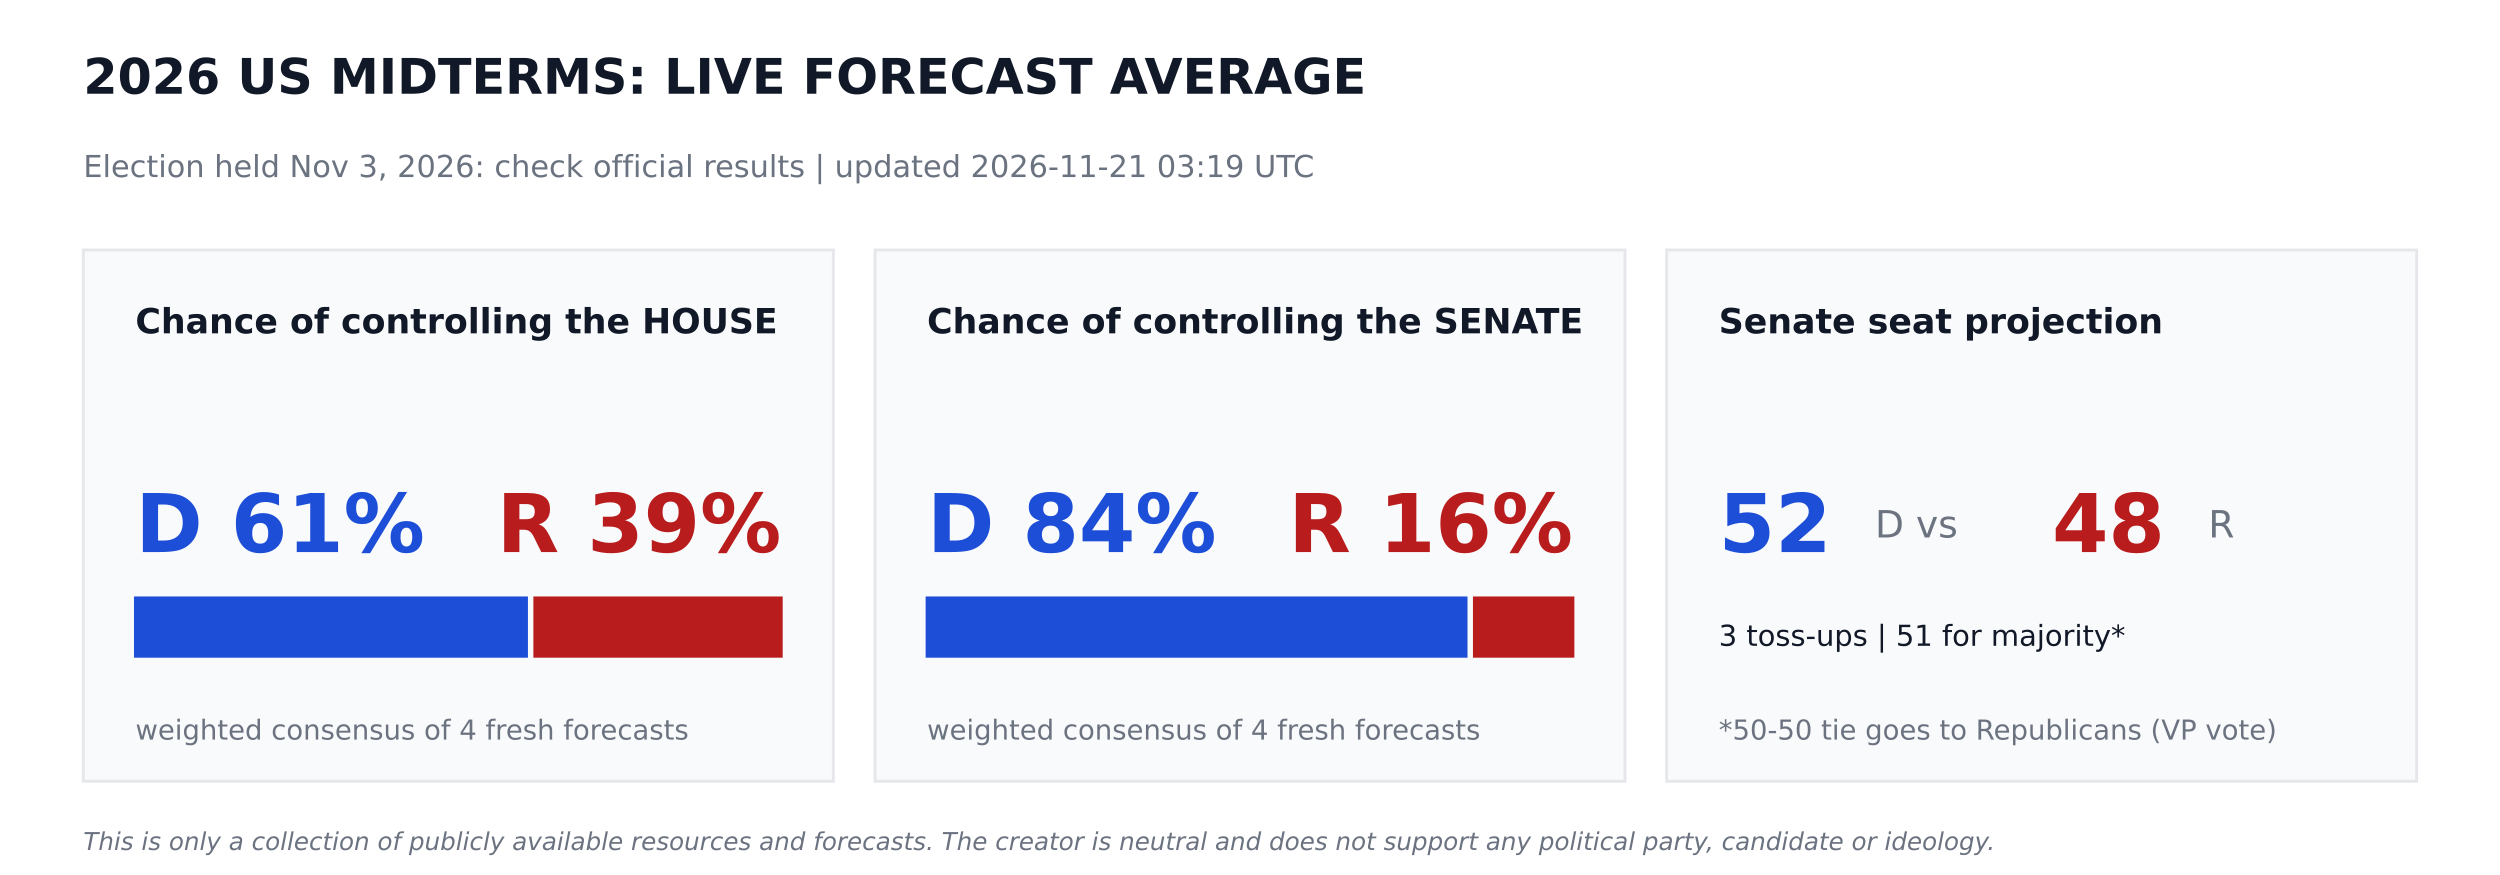
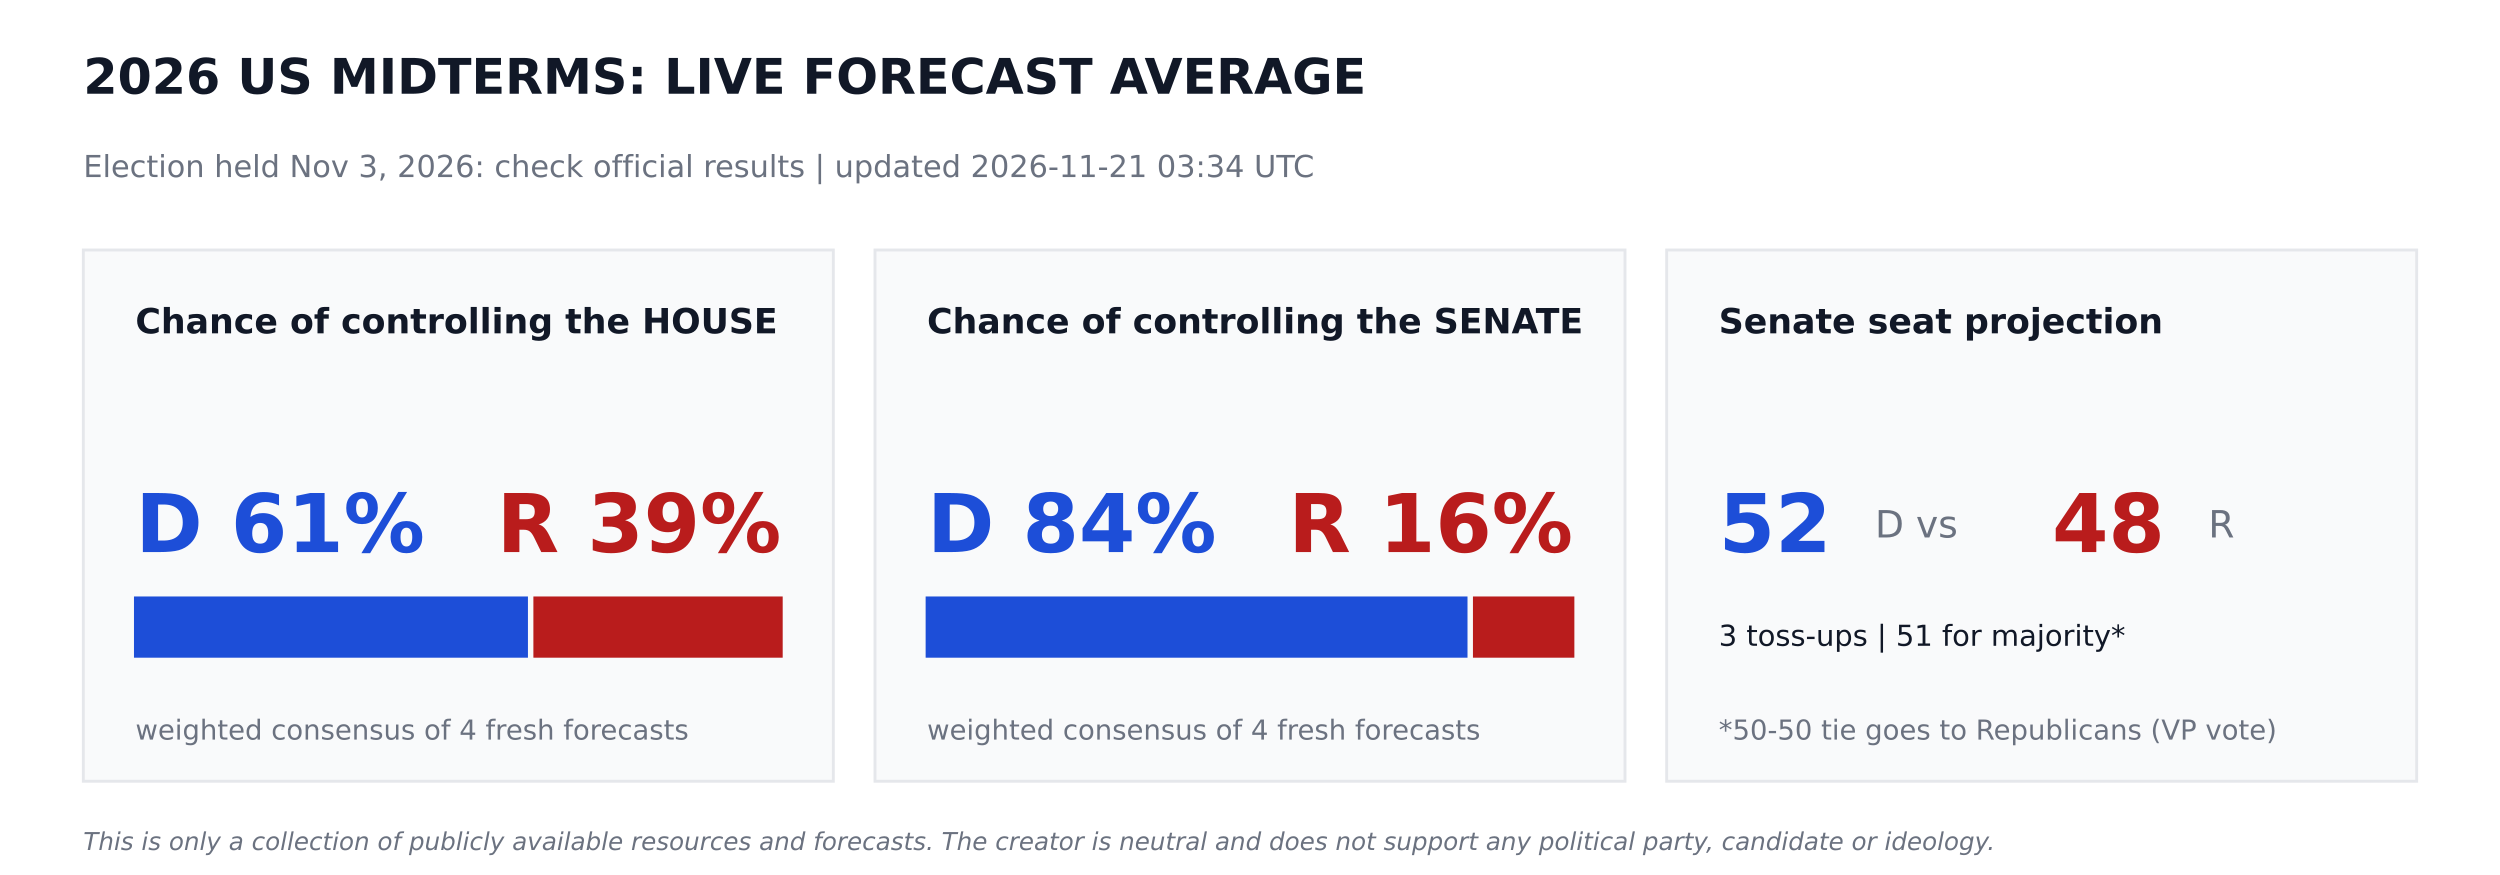
<svg xmlns="http://www.w3.org/2000/svg" width="864pt" height="302.4pt" viewBox="0 0 864 302.4" version="1.1">
  <defs>
    <style type="text/css">*{stroke-linejoin: round; stroke-linecap: butt}</style>
  </defs>
  <g id="figure_1">
    <g id="patch_1">
      <path d="M 0 302.4  L 864 302.4  L 864 0  L 0 0  z " style="fill: #ffffff" />
    </g>
    <g id="axes_1">
      <g id="patch_2">
-         <path d="M 28.8 270  L 288 270  L 288 86.4  L 28.8 86.4  z " clip-path="url(#p5f45b0f205)" style="fill: #f9fafb; stroke: #e5e7eb; stroke-linejoin: miter" />
+         <path d="M 28.8 270  L 288 270  L 288 86.4  L 28.8 86.4  z " clip-path="url(#p1b7b3c7ab2)" style="fill: #f9fafb; stroke: #e5e7eb; stroke-linejoin: miter" />
      </g>
      <g id="patch_3">
-         <path d="M 46.8 226.8  L 181.958 226.8  L 181.958 206.64  L 46.8 206.64  z " clip-path="url(#p5f45b0f205)" style="fill: #1d4ed8; stroke: #1d4ed8; stroke-linejoin: miter" />
+         <path d="M 46.8 226.8  L 181.958 226.8  L 181.958 206.64  L 46.8 206.64  z " clip-path="url(#p1b7b3c7ab2)" style="fill: #1d4ed8; stroke: #1d4ed8; stroke-linejoin: miter" />
      </g>
      <g id="patch_4">
-         <path d="M 184.838 226.8  L 270 226.8  L 270 206.64  L 184.838 206.64  z " clip-path="url(#p5f45b0f205)" style="fill: #b91c1c; stroke: #b91c1c; stroke-linejoin: miter" />
+         <path d="M 184.838 226.8  L 270 226.8  L 270 206.64  L 184.838 206.64  z " clip-path="url(#p1b7b3c7ab2)" style="fill: #b91c1c; stroke: #b91c1c; stroke-linejoin: miter" />
      </g>
      <g id="patch_5">
-         <path d="M 302.4 270  L 561.6 270  L 561.6 86.4  L 302.4 86.4  z " clip-path="url(#p5f45b0f205)" style="fill: #f9fafb; stroke: #e5e7eb; stroke-linejoin: miter" />
+         <path d="M 302.4 270  L 561.6 270  L 561.6 86.4  L 302.4 86.4  z " clip-path="url(#p1b7b3c7ab2)" style="fill: #f9fafb; stroke: #e5e7eb; stroke-linejoin: miter" />
      </g>
      <g id="patch_6">
-         <path d="M 320.4 226.8  L 506.671 226.8  L 506.671 206.64  L 320.4 206.64  z " clip-path="url(#p5f45b0f205)" style="fill: #1d4ed8; stroke: #1d4ed8; stroke-linejoin: miter" />
+         <path d="M 320.4 226.8  L 506.671 226.8  L 506.671 206.64  L 320.4 206.64  z " clip-path="url(#p1b7b3c7ab2)" style="fill: #1d4ed8; stroke: #1d4ed8; stroke-linejoin: miter" />
      </g>
      <g id="patch_7">
-         <path d="M 509.551 226.8  L 543.6 226.8  L 543.6 206.64  L 509.551 206.64  z " clip-path="url(#p5f45b0f205)" style="fill: #b91c1c; stroke: #b91c1c; stroke-linejoin: miter" />
+         <path d="M 509.551 226.8  L 543.6 226.8  L 543.6 206.64  L 509.551 206.64  z " clip-path="url(#p1b7b3c7ab2)" style="fill: #b91c1c; stroke: #b91c1c; stroke-linejoin: miter" />
      </g>
      <g id="patch_8">
-         <path d="M 576 270  L 835.2 270  L 835.2 86.4  L 576 86.4  z " clip-path="url(#p5f45b0f205)" style="fill: #f9fafb; stroke: #e5e7eb; stroke-linejoin: miter" />
+         <path d="M 576 270  L 835.2 270  L 835.2 86.4  L 576 86.4  z " clip-path="url(#p1b7b3c7ab2)" style="fill: #f9fafb; stroke: #e5e7eb; stroke-linejoin: miter" />
      </g>
      <g id="text_1">
        <text style="font-weight: 700; font-size: 17px; font-family: 'DejaVu Sans'; text-anchor: start; fill: #111827" x="28.8" y="32.4" transform="rotate(-0 28.8 32.4)">2026 US MIDTERMS: LIVE FORECAST AVERAGE</text>
      </g>
      <g id="text_2">
-         <text style="font-size: 10.5px; font-family: 'DejaVu Sans'; text-anchor: start; fill: #6b7280" x="28.8" y="61.2" transform="rotate(-0 28.8 61.2)">Election held Nov 3, 2026: check official results   |   updated 2026-11-21 03:19 UTC</text>
+         <text style="font-size: 10.5px; font-family: 'DejaVu Sans'; text-anchor: start; fill: #6b7280" x="28.8" y="61.2" transform="rotate(-0 28.8 61.2)">Election held Nov 3, 2026: check official results   |   updated 2026-11-21 03:34 UTC</text>
      </g>
      <g id="text_3">
        <text style="font-weight: 700; font-size: 12px; font-family: 'DejaVu Sans'; text-anchor: start; fill: #111827" x="46.8" y="115.2" transform="rotate(-0 46.8 115.2)">Chance of controlling the HOUSE</text>
      </g>
      <g id="text_4">
        <text style="font-weight: 700; font-size: 28px; font-family: 'DejaVu Sans'; text-anchor: start; fill: #1d4ed8" x="46.8" y="190.8" transform="rotate(-0 46.8 190.8)">D 61%</text>
      </g>
      <g id="text_5">
        <text style="font-weight: 700; font-size: 28px; font-family: 'DejaVu Sans'; text-anchor: end; fill: #b91c1c" x="270" y="190.8" transform="rotate(-0 270 190.8)">R 39%</text>
      </g>
      <g id="text_6">
        <text style="font-size: 9.5px; font-family: 'DejaVu Sans'; text-anchor: start; fill: #6b7280" x="46.8" y="255.6" transform="rotate(-0 46.8 255.6)">weighted consensus of 4 fresh forecasts</text>
      </g>
      <g id="text_7">
        <text style="font-weight: 700; font-size: 12px; font-family: 'DejaVu Sans'; text-anchor: start; fill: #111827" x="320.4" y="115.2" transform="rotate(-0 320.4 115.2)">Chance of controlling the SENATE</text>
      </g>
      <g id="text_8">
        <text style="font-weight: 700; font-size: 28px; font-family: 'DejaVu Sans'; text-anchor: start; fill: #1d4ed8" x="320.4" y="190.8" transform="rotate(-0 320.4 190.8)">D 84%</text>
      </g>
      <g id="text_9">
        <text style="font-weight: 700; font-size: 28px; font-family: 'DejaVu Sans'; text-anchor: end; fill: #b91c1c" x="543.6" y="190.8" transform="rotate(-0 543.6 190.8)">R 16%</text>
      </g>
      <g id="text_10">
        <text style="font-size: 9.5px; font-family: 'DejaVu Sans'; text-anchor: start; fill: #6b7280" x="320.4" y="255.6" transform="rotate(-0 320.4 255.6)">weighted consensus of 4 fresh forecasts</text>
      </g>
      <g id="text_11">
        <text style="font-weight: 700; font-size: 12px; font-family: 'DejaVu Sans'; text-anchor: start; fill: #111827" x="594" y="115.2" transform="rotate(-0 594 115.2)">Senate seat projection</text>
      </g>
      <g id="text_12">
        <text style="font-weight: 700; font-size: 28px; font-family: 'DejaVu Sans'; text-anchor: start; fill: #1d4ed8" x="594" y="190.8" transform="rotate(-0 594 190.8)">52</text>
      </g>
      <g id="text_13">
        <text style="font-size: 13px; font-family: 'DejaVu Sans'; text-anchor: start; fill: #6b7280" x="648" y="185.76" transform="rotate(-0 648 185.76)">D  vs</text>
      </g>
      <g id="text_14">
        <text style="font-weight: 700; font-size: 28px; font-family: 'DejaVu Sans'; text-anchor: start; fill: #b91c1c" x="709.2" y="190.8" transform="rotate(-0 709.2 190.8)">48</text>
      </g>
      <g id="text_15">
        <text style="font-size: 13px; font-family: 'DejaVu Sans'; text-anchor: start; fill: #6b7280" x="763.2" y="185.76" transform="rotate(-0 763.2 185.76)">R</text>
      </g>
      <g id="text_16">
        <text style="font-size: 10px; font-family: 'DejaVu Sans'; text-anchor: start; fill: #111827" x="594" y="223.2" transform="rotate(-0 594 223.2)">3 toss-ups  |  51 for majority*</text>
      </g>
      <g id="text_17">
        <text style="font-size: 9.5px; font-family: 'DejaVu Sans'; text-anchor: start; fill: #6b7280" x="594" y="255.6" transform="rotate(-0 594 255.6)">*50-50 tie goes to Republicans (VP vote)</text>
      </g>
      <g id="text_18">
        <text style="font-style: italic; font-size: 8.5px; font-family: 'DejaVu Sans'; text-anchor: start; fill: #6b7280" x="28.8" y="293.76" transform="rotate(-0 28.8 293.76)">This is only a collection of publicly available resources and forecasts. The creator is neutral and does not support any political party, candidate or ideology.</text>
      </g>
    </g>
  </g>
  <defs>
-     <clipPath id="p5f45b0f205">
+     <clipPath id="p1b7b3c7ab2">
      <rect x="0" y="0" width="864" height="302.4" />
    </clipPath>
  </defs>
</svg>
